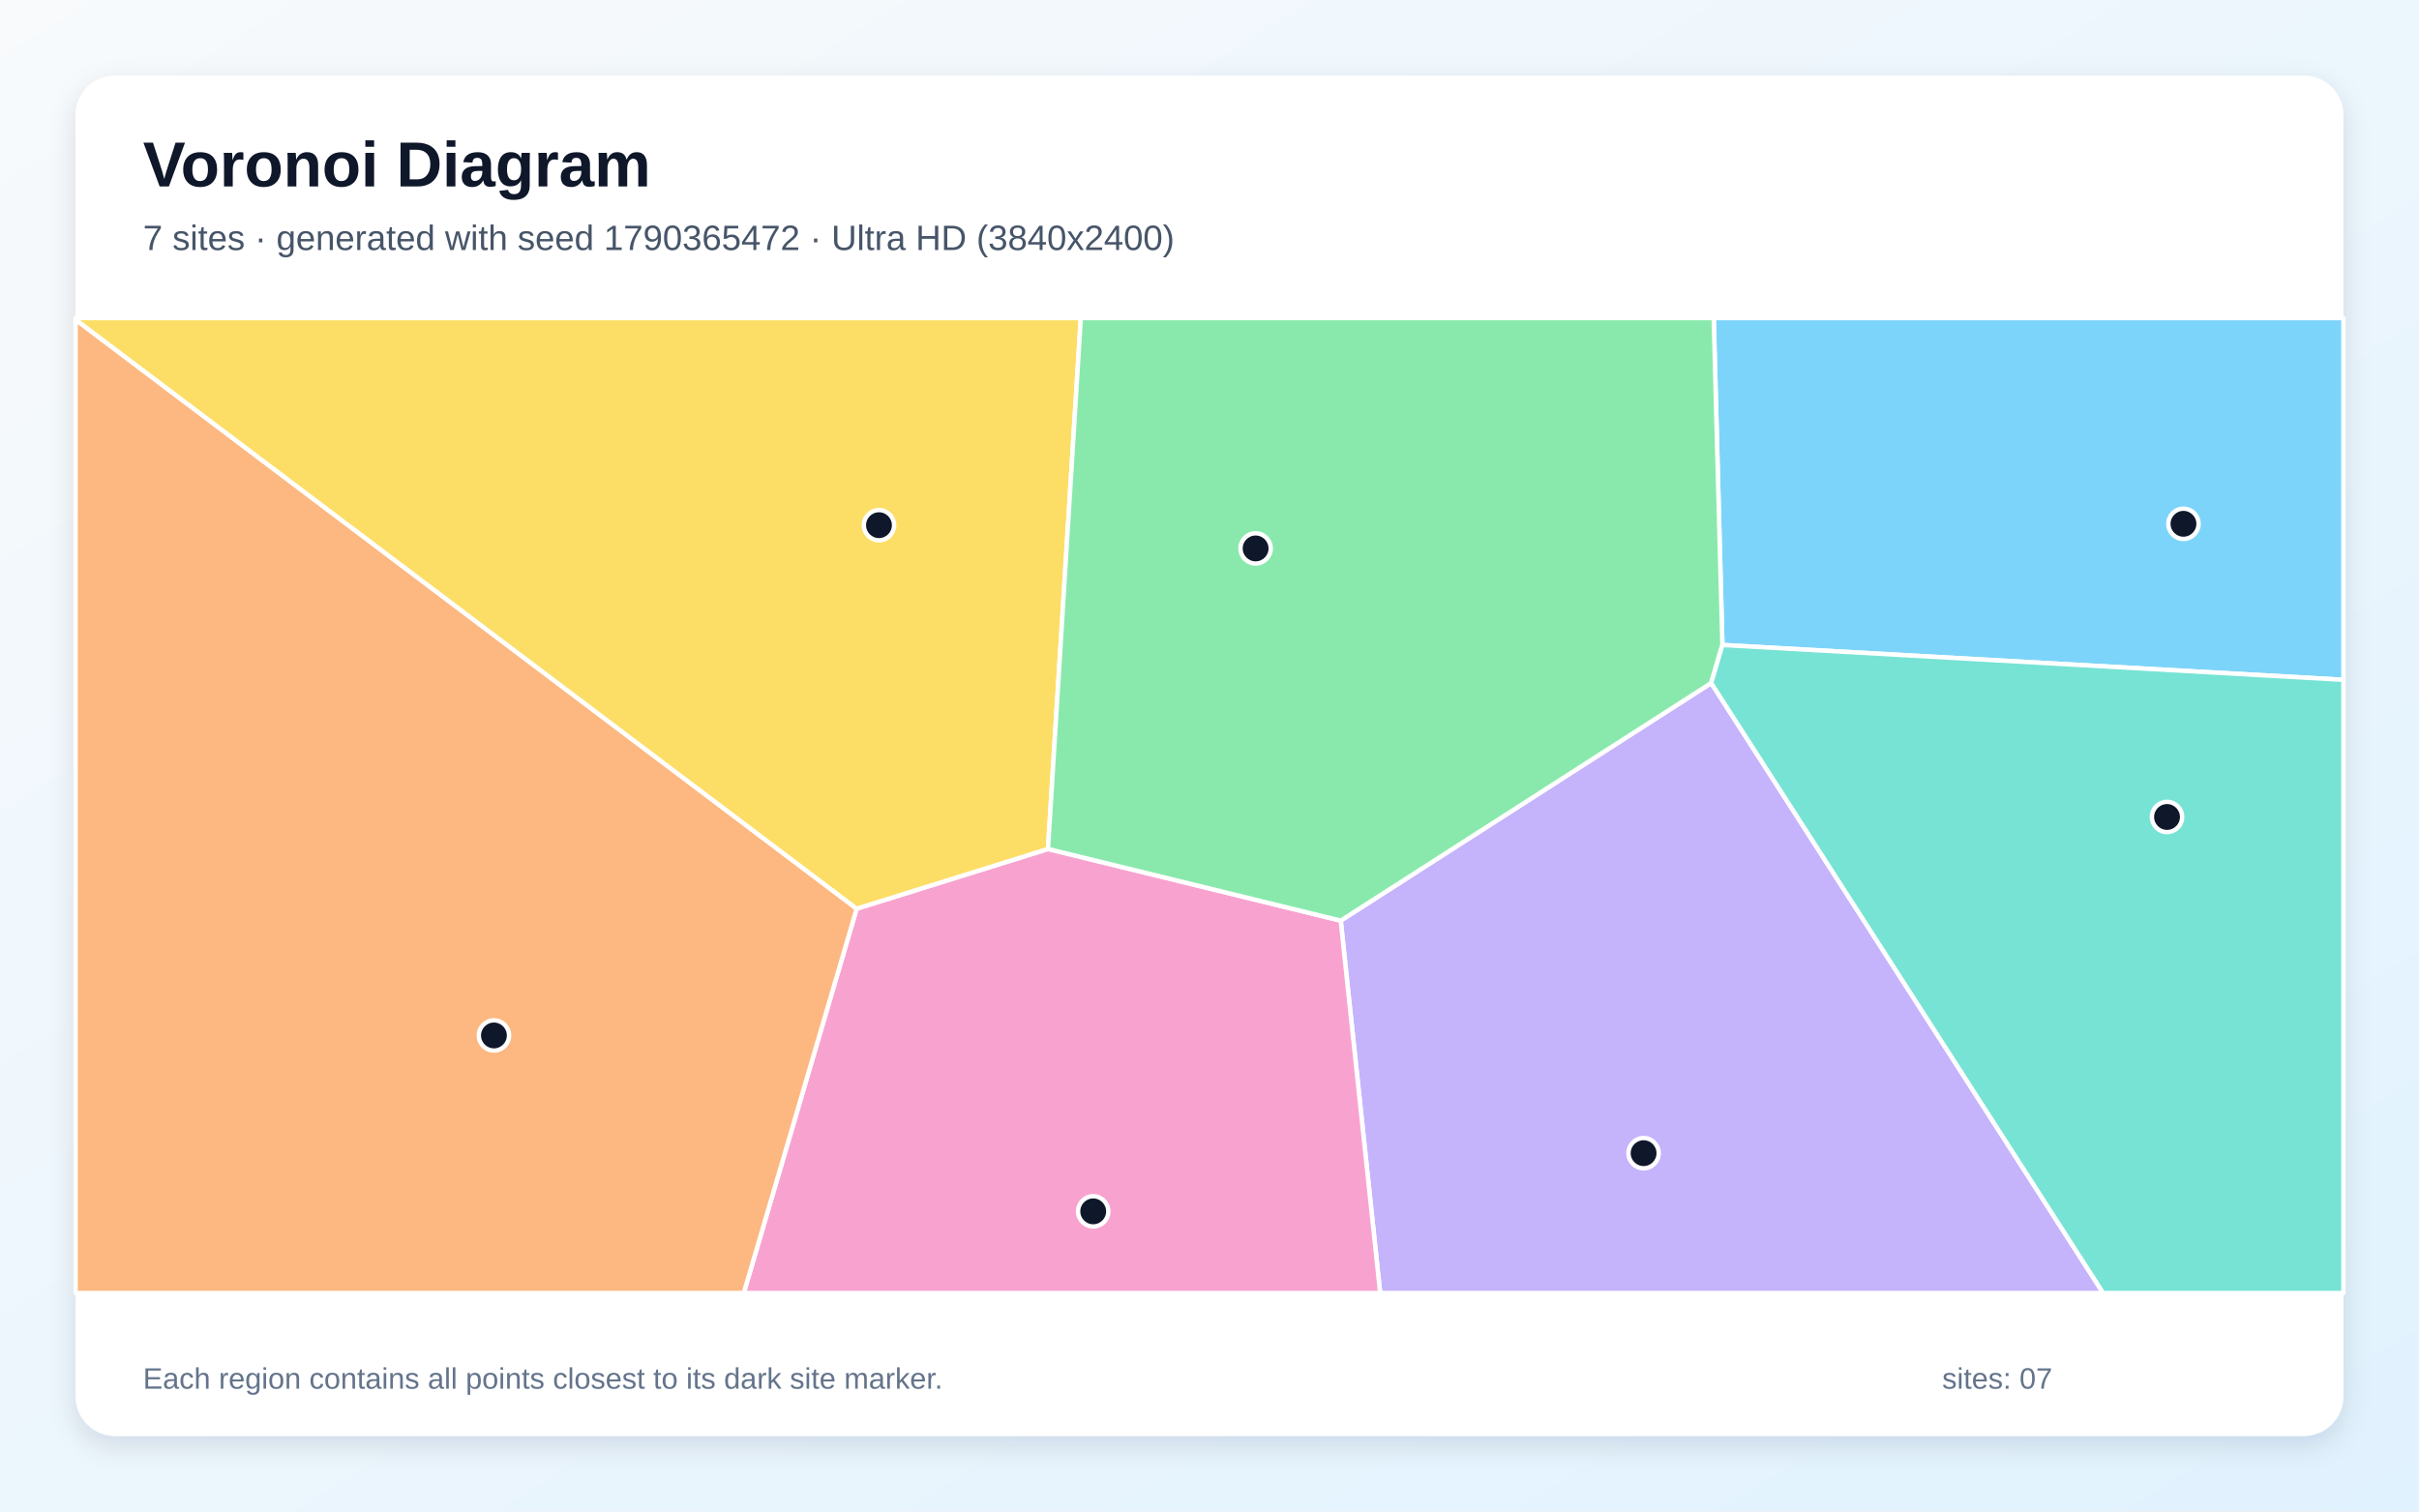
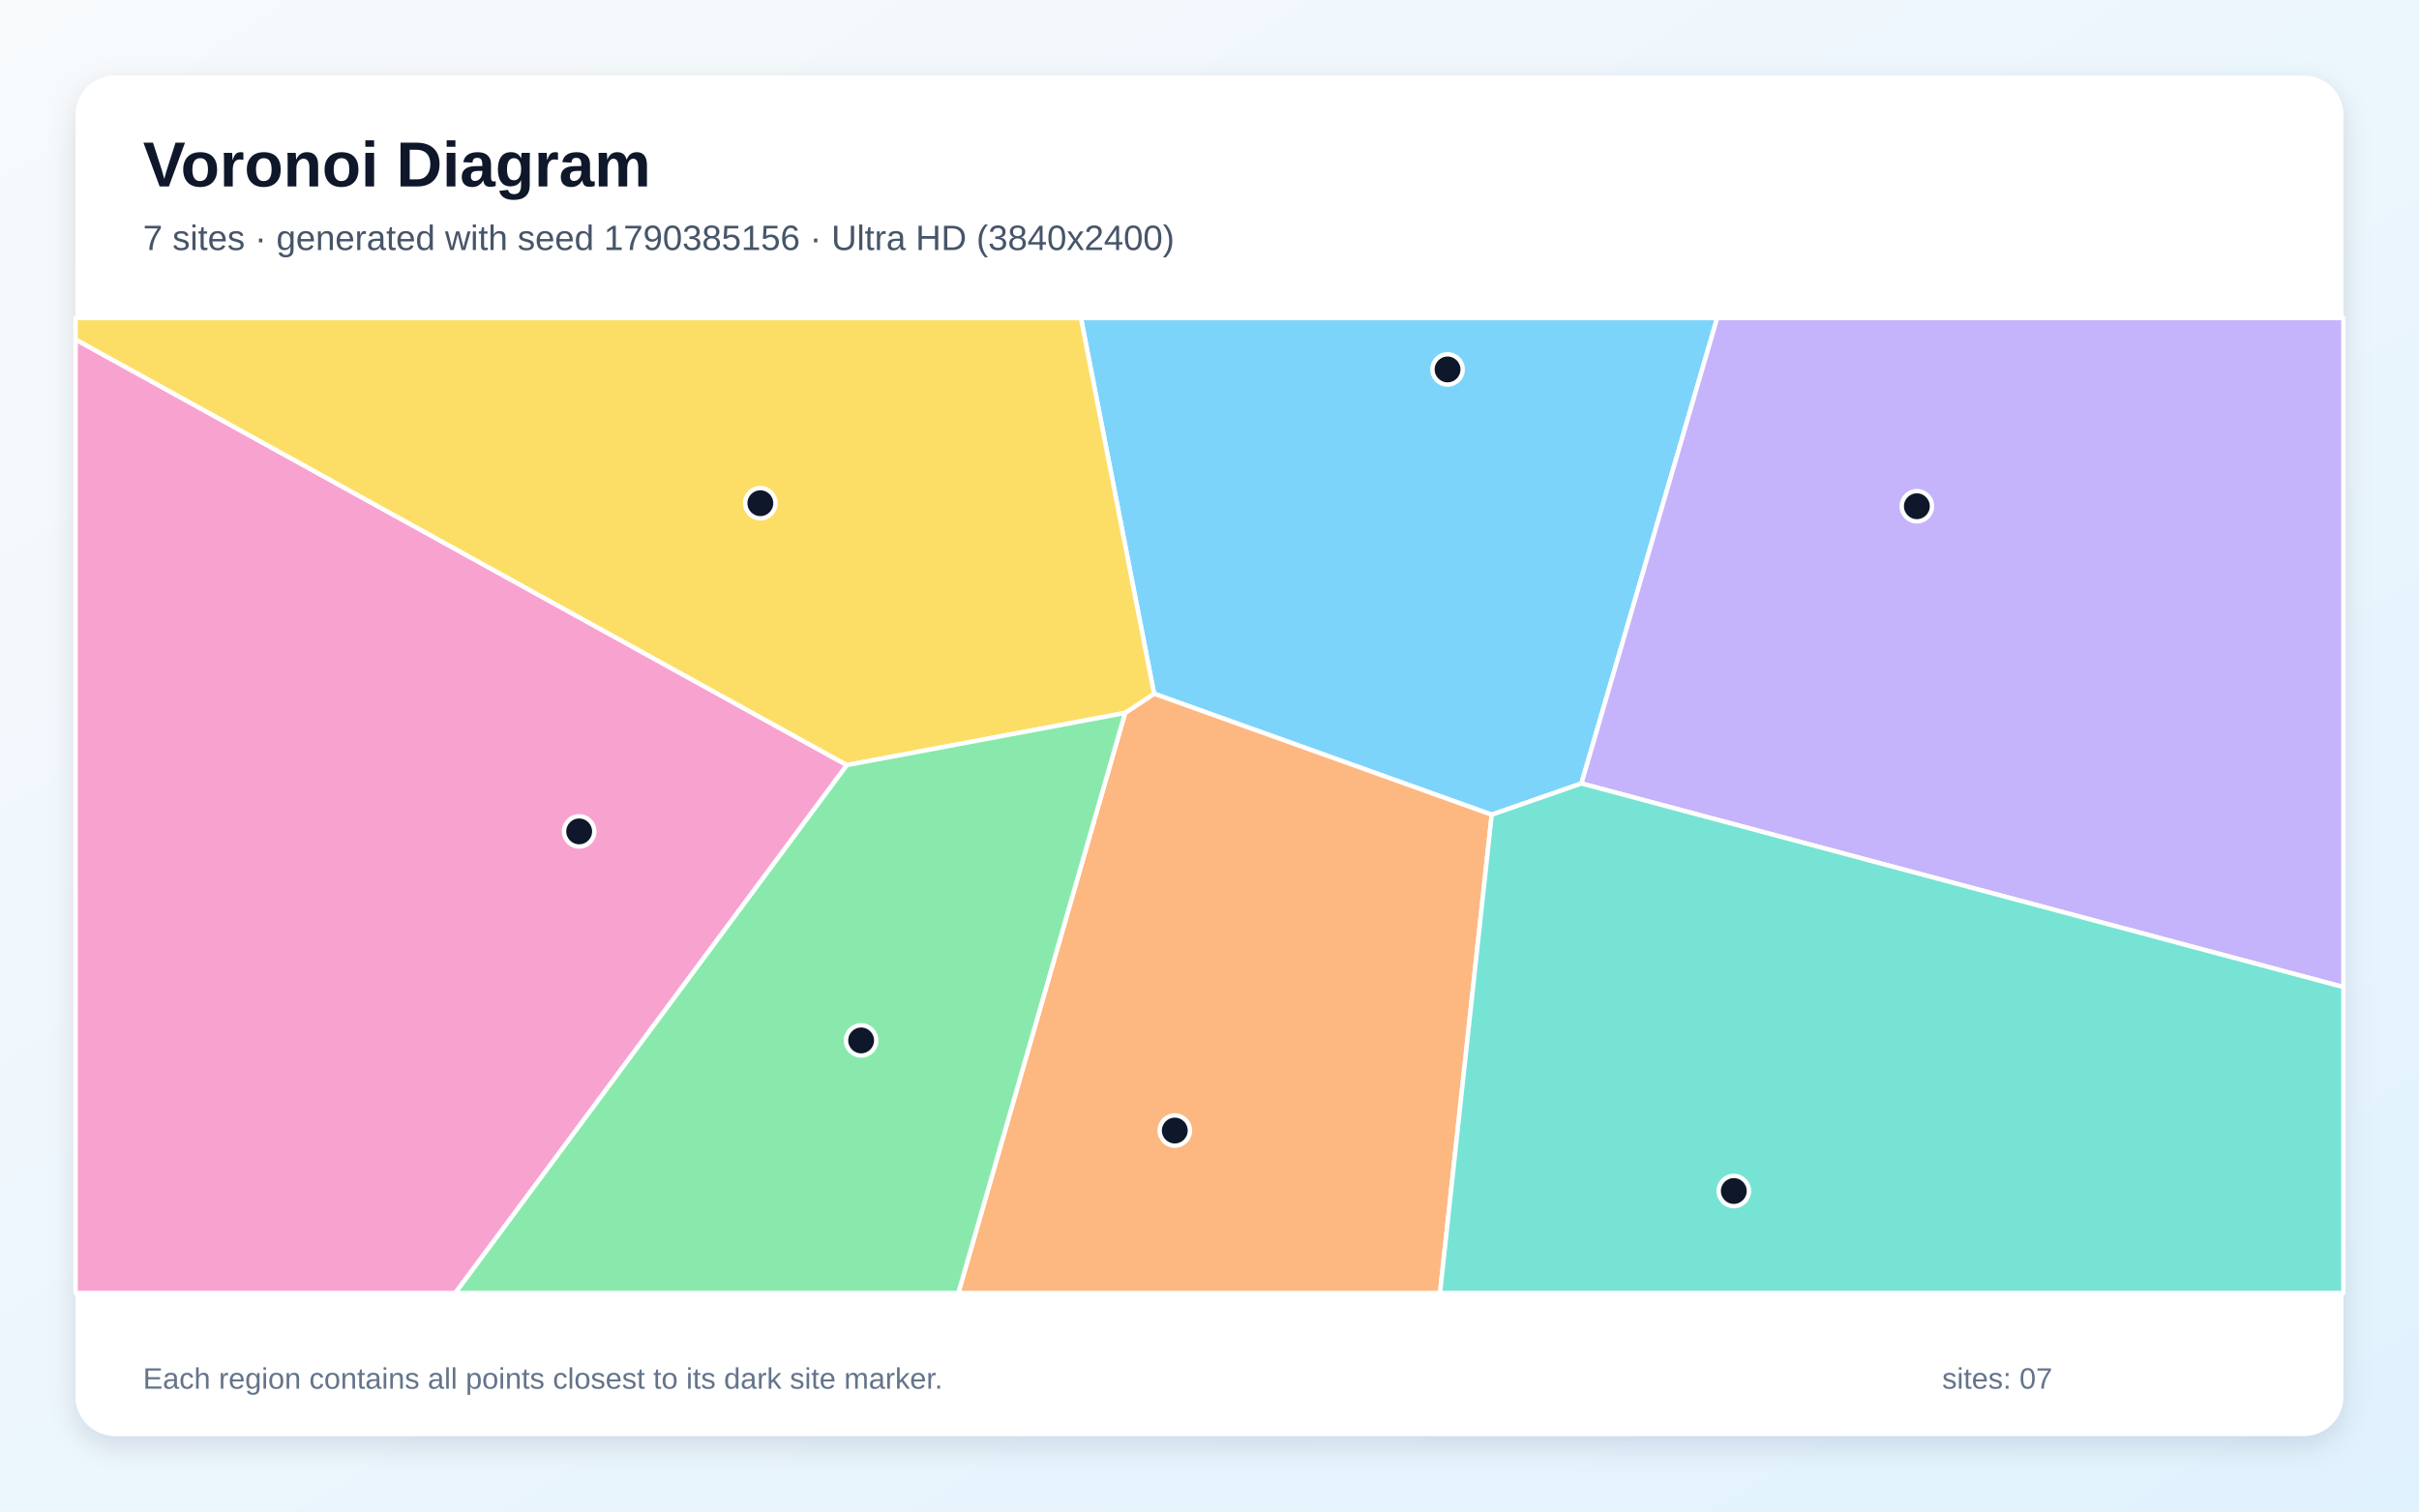
<svg xmlns="http://www.w3.org/2000/svg" width="3840" height="2400" viewBox="0 0 3840 2400" role="img" aria-labelledby="title description">
  <defs>
    <linearGradient id="background" x1="0" y1="0" x2="1" y2="1">
      <stop stop-color="#F8FAFC" />
      <stop offset="1" stop-color="#E0F2FE" />
    </linearGradient>
    <filter id="shadow" x="-5%" y="-5%" width="110%" height="110%">
      <feDropShadow dx="0" dy="15" stdDeviation="22" flood-color="#0F172A" flood-opacity=".12" />
    </filter>
  </defs>
  <rect width="3840" height="2400" fill="url(#background)" />
  <rect x="120" y="120" width="3600" height="2160" rx="63" fill="#FFFFFF" filter="url(#shadow)" />
  <g font-family="Arial, sans-serif">
    <text x="227" y="296" font-size="101" font-weight="700" fill="#0F172A">Voronoi Diagram</text>
-     <text x="227" y="397" font-size="56" fill="#475569">7 sites · generated with seed 1790365472 · Ultra HD (3840x2400)</text>
+     <text x="227" y="397" font-size="56" fill="#475569">7 sites · generated with seed 1790385156 · Ultra HD (3840x2400)</text>
  </g>
  <g stroke="#FFFFFF" stroke-width="7" stroke-linejoin="round">
-     <polygon points="2734.2,1024.1 2720.4,505.0 3720.0,505.0 3720.0,1079.4" fill="#38BDF8" fill-opacity="0.65" />
-     <polygon points="2128.3,1461.8 2716.4,1084.5 3338.6,2053.0 2190.9,2053.0" fill="#A78BFA" fill-opacity="0.65" />
-     <polygon points="1359.9,1442.8 1663.6,1348.0 2128.3,1461.8 2190.9,2053.0 1180.7,2053.0" fill="#F472B6" fill-opacity="0.65" />
-     <polygon points="120.0,507.5 1359.9,1442.8 1180.7,2053.0 120.0,2053.0" fill="#FB923C" fill-opacity="0.65" />
-     <polygon points="1663.6,1348.0 1359.9,1442.8 120.0,507.5 120.0,505.0 1715.7,505.0" fill="#FACC15" fill-opacity="0.65" />
-     <polygon points="1663.6,1348.0 1715.7,505.0 2720.4,505.0 2734.2,1024.1 2716.4,1084.5 2128.3,1461.8" fill="#4ADE80" fill-opacity="0.65" />
-     <polygon points="2716.4,1084.5 2734.2,1024.1 3720.0,1079.4 3720.0,2053.0 3338.6,2053.0" fill="#2DD4BF" fill-opacity="0.65" />
+     <polygon points="2368.0,1293.6 1832.0,1101.5 1715.9,505.0 2725.9,505.0 2510.4,1244.0" fill="#38BDF8" fill-opacity="0.65" />
+     <polygon points="2510.4,1244.0 2725.9,505.0 3720.0,505.0 3720.0,1567.3" fill="#A78BFA" fill-opacity="0.65" />
+     <polygon points="120.0,539.0 1344.4,1214.8 722.8,2053.0 120.0,2053.0" fill="#F472B6" fill-opacity="0.65" />
+     <polygon points="1786.0,1132.0 1832.0,1101.5 2368.0,1293.6 2285.9,2053.0 1521.3,2053.0" fill="#FB923C" fill-opacity="0.65" />
+     <polygon points="1786.0,1132.0 1344.4,1214.8 120.0,539.0 120.0,505.0 1715.9,505.0 1832.0,1101.5" fill="#FACC15" fill-opacity="0.65" />
+     <polygon points="1344.4,1214.8 1786.0,1132.0 1521.3,2053.0 722.8,2053.0" fill="#4ADE80" fill-opacity="0.65" />
+     <polygon points="2368.0,1293.6 2510.4,1244.0 3720.0,1567.3 3720.0,2053.0 2285.9,2053.0" fill="#2DD4BF" fill-opacity="0.65" />
  </g>
  <g>
-     <circle cx="3466.1" cy="831.7" r="24" fill="#0F172A" stroke="#FFFFFF" stroke-width="7" />
-     <circle cx="2609.1" cy="1831.0" r="24" fill="#0F172A" stroke="#FFFFFF" stroke-width="7" />
-     <circle cx="1735.4" cy="1923.4" r="24" fill="#0F172A" stroke="#FFFFFF" stroke-width="7" />
-     <circle cx="784.1" cy="1644.1" r="24" fill="#0F172A" stroke="#FFFFFF" stroke-width="7" />
-     <circle cx="1395.3" cy="833.9" r="24" fill="#0F172A" stroke="#FFFFFF" stroke-width="7" />
-     <circle cx="1993.2" cy="870.8" r="24" fill="#0F172A" stroke="#FFFFFF" stroke-width="7" />
-     <circle cx="3440.0" cy="1297.2" r="24" fill="#0F172A" stroke="#FFFFFF" stroke-width="7" />
+     <circle cx="2297.9" cy="586.6" r="24" fill="#0F172A" stroke="#FFFFFF" stroke-width="7" />
+     <circle cx="3042.9" cy="803.8" r="24" fill="#0F172A" stroke="#FFFFFF" stroke-width="7" />
+     <circle cx="919.4" cy="1320.1" r="24" fill="#0F172A" stroke="#FFFFFF" stroke-width="7" />
+     <circle cx="1864.9" cy="1795.1" r="24" fill="#0F172A" stroke="#FFFFFF" stroke-width="7" />
+     <circle cx="1207.0" cy="799.0" r="24" fill="#0F172A" stroke="#FFFFFF" stroke-width="7" />
+     <circle cx="1367.0" cy="1652.0" r="24" fill="#0F172A" stroke="#FFFFFF" stroke-width="7" />
+     <circle cx="2752.3" cy="1891.1" r="24" fill="#0F172A" stroke="#FFFFFF" stroke-width="7" />
  </g>
  <g font-family="Arial, sans-serif" font-size="47" fill="#64748B">
    <text x="227" y="2205">Each region contains all points closest to its dark site marker.</text>
    <text x="3083" y="2205">sites: 07</text>
  </g>
</svg>
